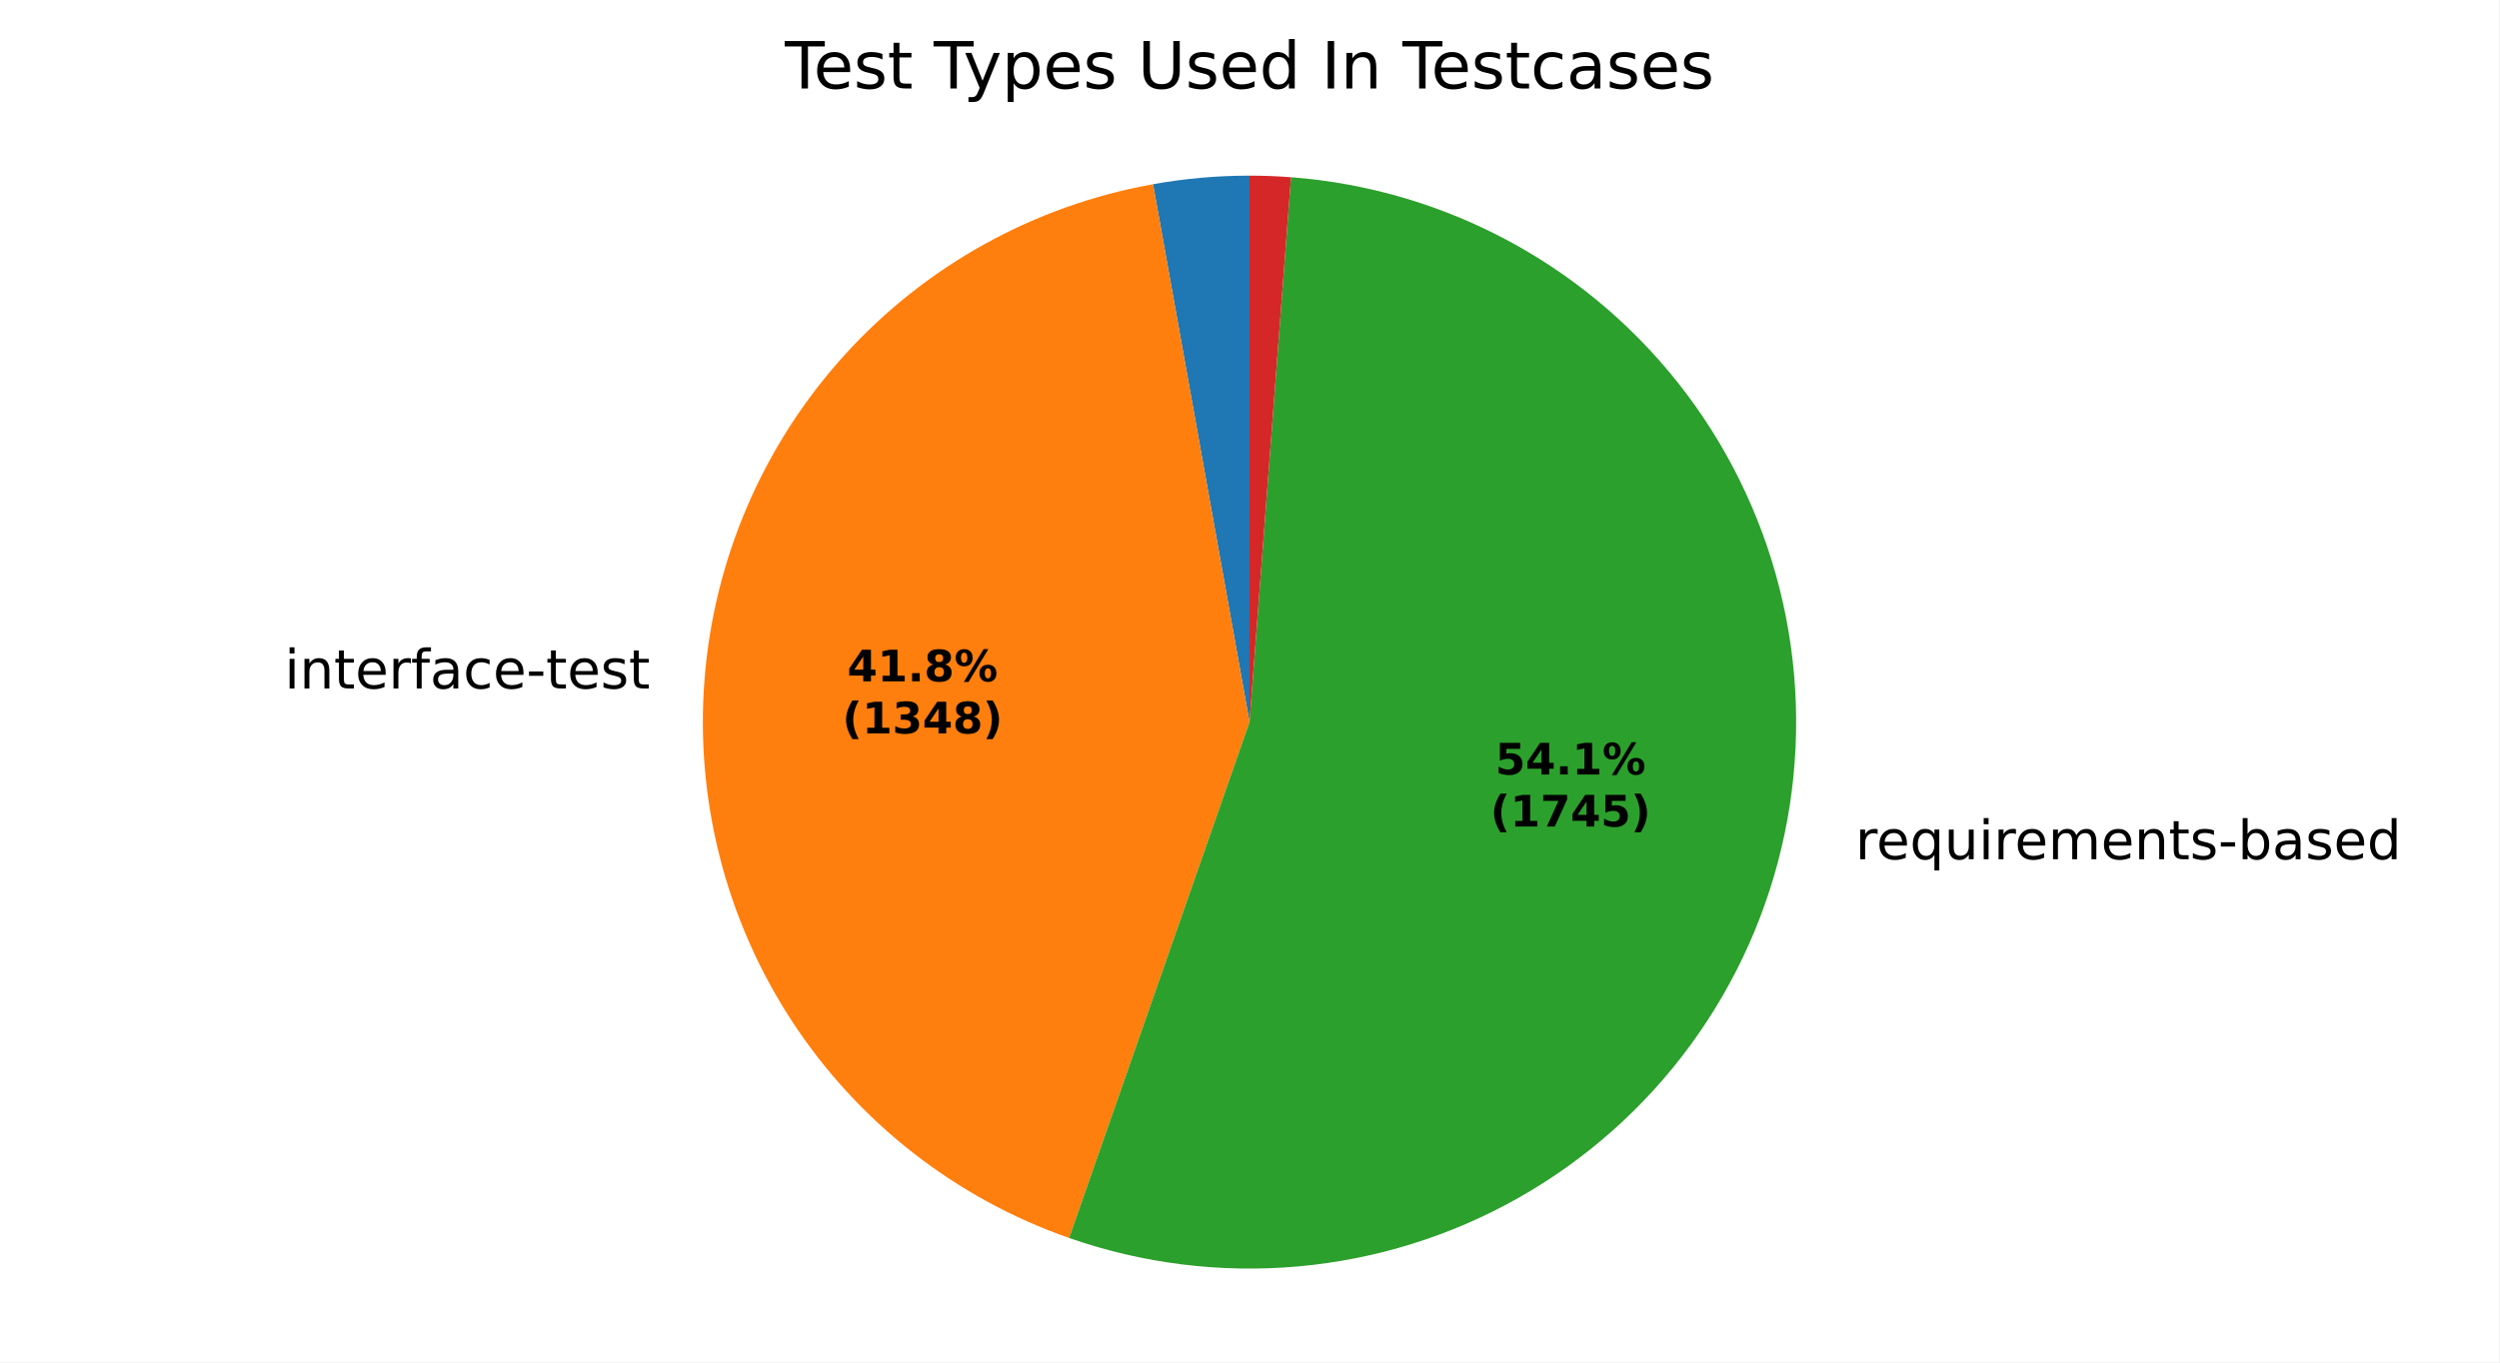
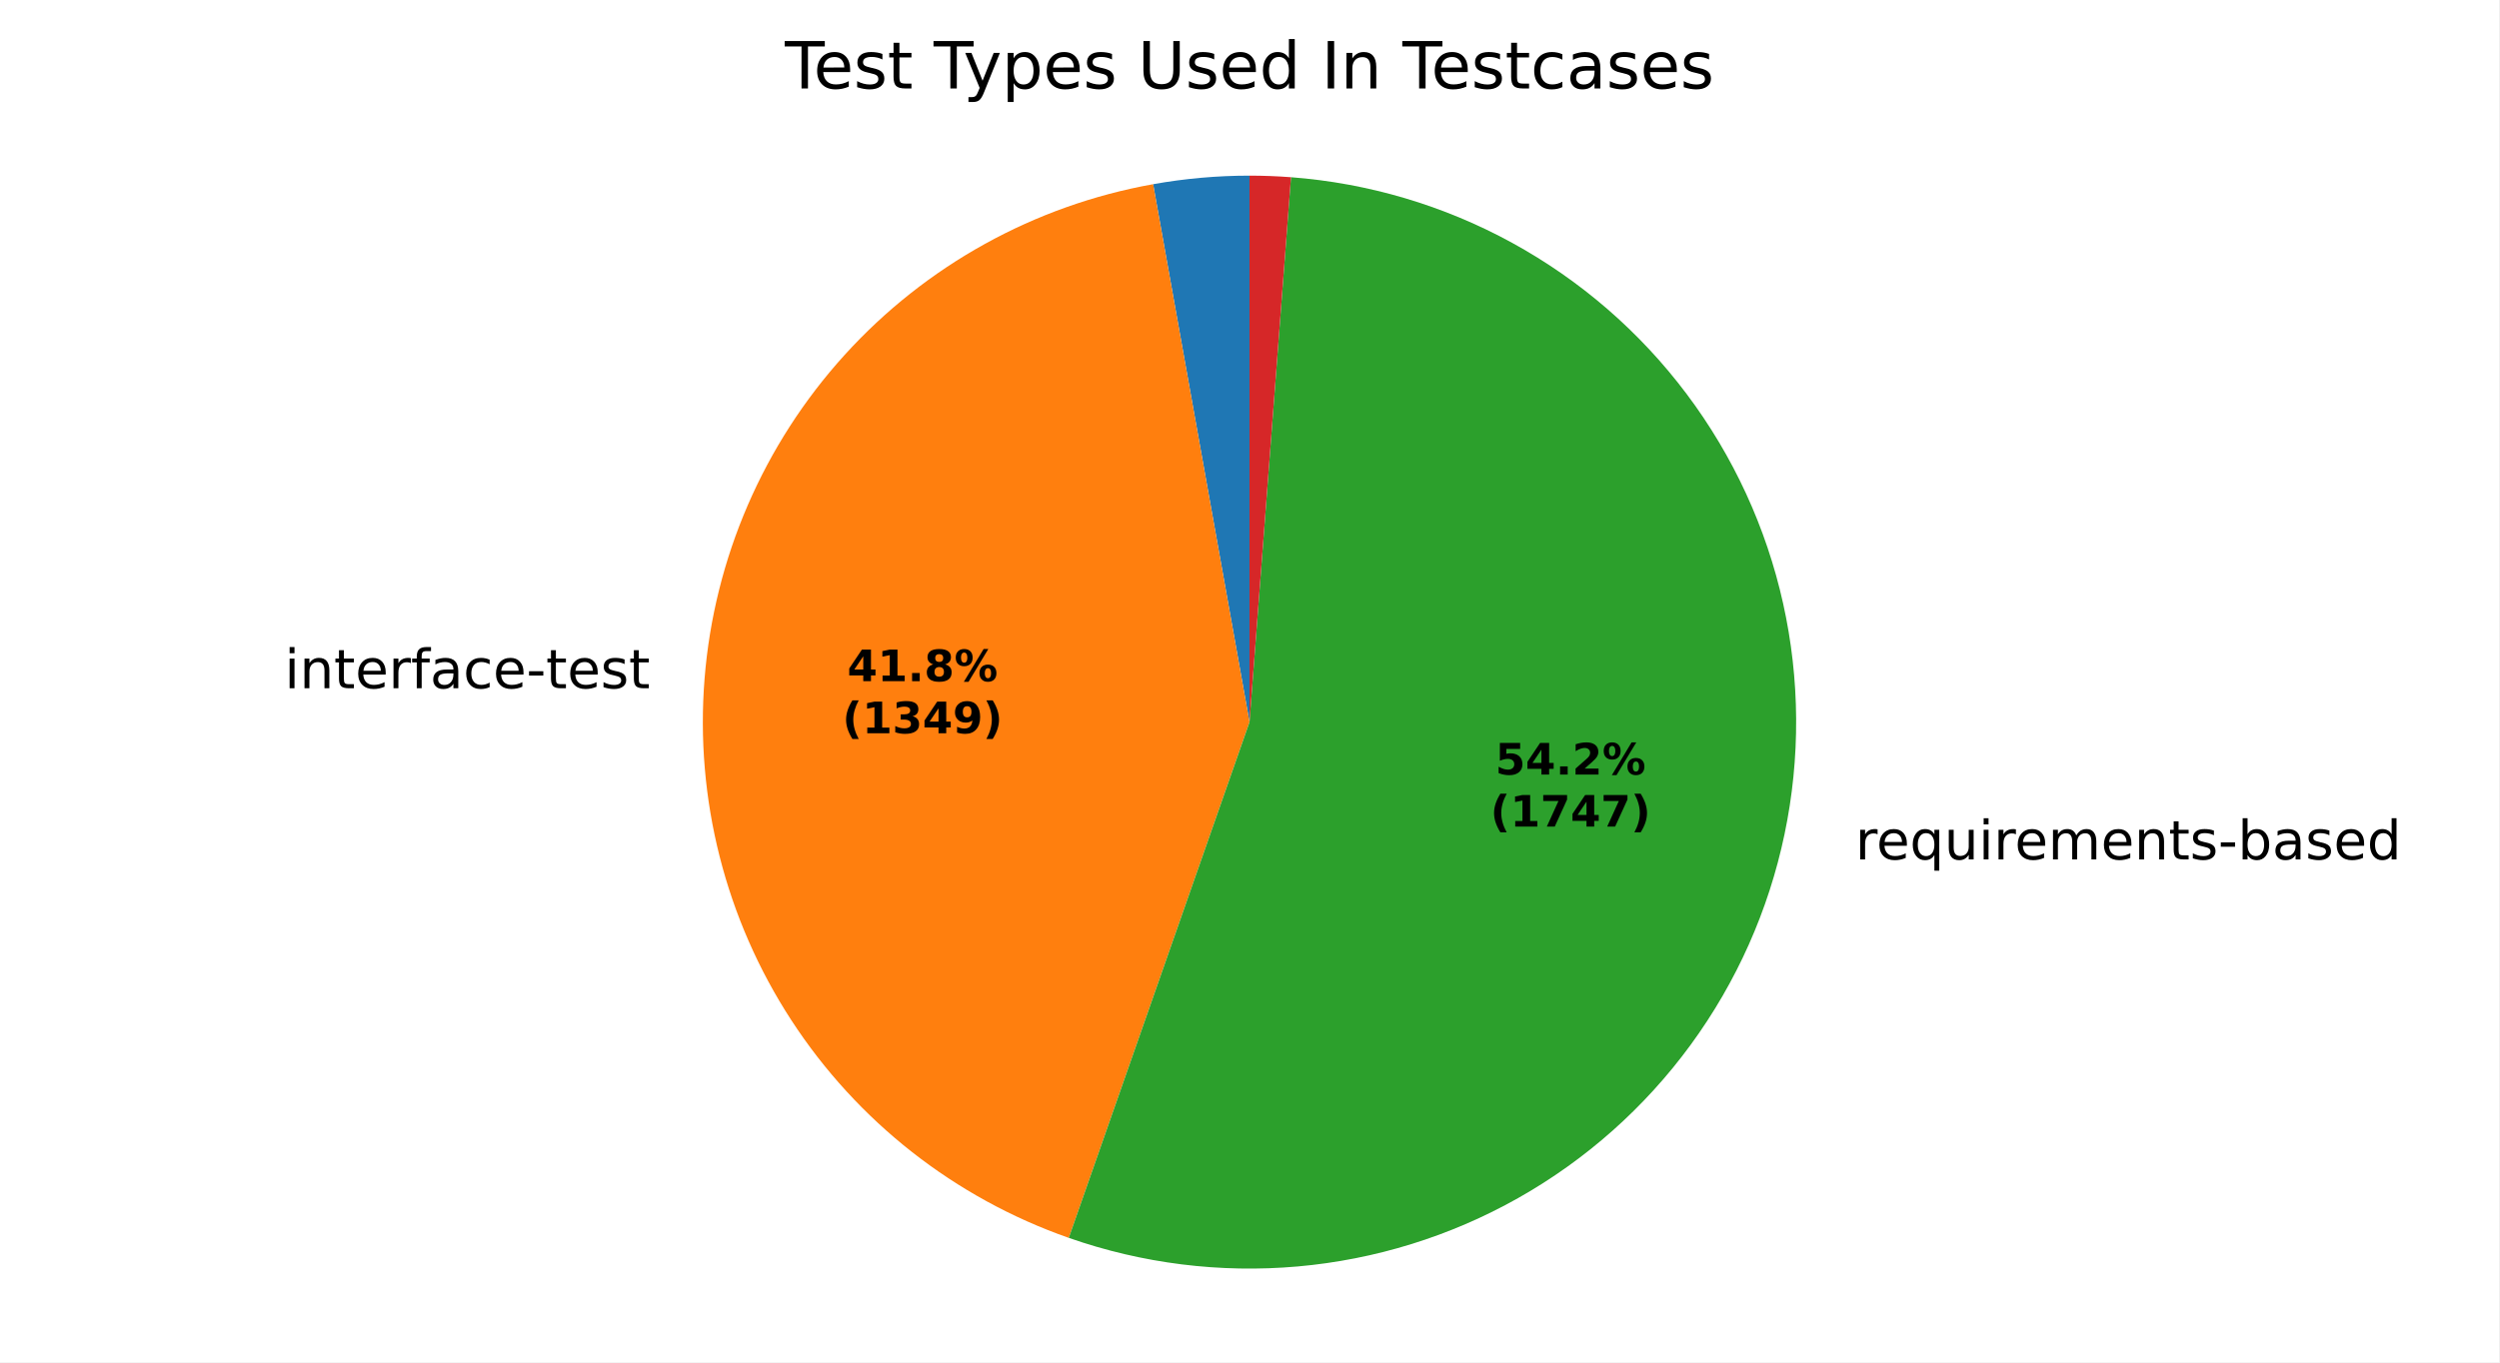
<svg xmlns="http://www.w3.org/2000/svg" xmlns:xlink="http://www.w3.org/1999/xlink" width="460.8pt" height="251.278pt" viewBox="0 0 460.8 251.278" version="1.1">
  <defs>
    <style type="text/css">*{stroke-linejoin: round; stroke-linecap: butt}</style>
  </defs>
  <g id="figure_1">
    <g id="patch_1">
      <path d="M 0 251.278  L 460.8 251.278  L 460.8 0  L 0 0  z " style="fill: #ffffff" />
    </g>
    <g id="axes_1">
      <g id="patch_2">
-         <path d="M 230.4 32.398  C 227.419 32.398 224.44 32.53 221.471 32.794  C 218.501 33.058 215.546 33.454 212.611 33.98  L 230.4 133.198  z " style="fill: #1f77b4" />
+         <path d="M 230.4 32.398  C 227.422 32.398 224.445 32.53 221.479 32.794  C 218.512 33.057 215.559 33.452 212.628 33.977  L 230.4 133.198  z " style="fill: #1f77b4" />
      </g>
      <g id="patch_3">
-         <path d="M 212.611 33.98  C 190.69 37.91 170.677 48.997 155.719 65.497  C 140.761 81.997 131.685 102.998 129.918 125.199  C 128.151 147.4 133.79 169.572 145.949 188.231  C 158.108 206.89 176.114 221.003 197.138 228.352  L 230.4 133.198  z " style="fill: #ff7f0e" />
+         <path d="M 212.628 33.977  C 190.71 37.903 170.699 48.983 155.739 65.475  C 140.779 81.968 131.697 102.962 129.921 125.157  C 128.145 147.353 133.772 169.524 145.919 188.186  C 158.066 206.847 176.06 220.968 197.075 228.33  L 230.4 133.198  z " style="fill: #ff7f0e" />
      </g>
      <g id="patch_4">
-         <path d="M 197.138 228.352  C 210.676 233.084 225.069 234.874 239.354 233.6  C 253.639 232.326 267.488 228.018 279.975 220.965  C 292.462 213.911 303.301 204.273 311.767 192.697  C 320.232 181.121 326.13 167.87 329.066 153.832  C 332.001 139.794 331.908 125.29 328.791 111.292  C 325.674 97.293 319.605 84.12 310.991 72.653  C 302.377 61.187 291.415 51.69 278.838 44.799  C 266.261 37.907 252.356 33.779 238.056 32.689  L 230.4 133.198  z " style="fill: #2ca02c" />
+         <path d="M 197.075 228.33  C 210.613 233.072 225.008 234.871 239.297 233.605  C 253.585 232.339 267.44 228.037 279.933 220.988  C 292.426 213.939 303.272 204.304 311.744 192.728  C 320.215 181.153 326.119 167.901 329.059 153.861  C 332 139.821 331.91 125.314 328.795 111.312  C 325.681 97.31 319.613 84.132 310.998 72.662  C 302.384 61.193 291.419 51.693 278.839 44.8  C 266.26 37.907 252.352 33.777 238.049 32.689  L 230.4 133.198  z " style="fill: #2ca02c" />
      </g>
      <g id="patch_5">
-         <path d="M 238.056 32.689  C 236.783 32.592 235.507 32.519 234.231 32.471  C 232.955 32.422 231.677 32.398 230.4 32.398  L 230.4 133.198  z " style="fill: #d62728" />
+         <path d="M 238.049 32.689  C 236.777 32.592 235.503 32.519 234.227 32.471  C 232.952 32.422 231.676 32.398 230.4 32.398  L 230.4 133.198  z " style="fill: #d62728" />
      </g>
      <g id="matplotlib.axis_1" />
      <g id="matplotlib.axis_2" />
      <g id="text_1">
-         <g transform="translate(49.28062 126.997) scale(0.1 -0.1)">
+         <g transform="translate(49.28426 126.9513) scale(0.1 -0.1)">
          <defs>
            <path id="DejaVuSans-3" transform="scale(0.015625)" />
            <path id="DejaVuSans-4c" d="M 603 3500  L 1178 3500  L 1178 0  L 603 0  L 603 3500  z M 603 4863  L 1178 4863  L 1178 4134  L 603 4134  L 603 4863  z " transform="scale(0.015625)" />
            <path id="DejaVuSans-51" d="M 3513 2113  L 3513 0  L 2938 0  L 2938 2094  Q 2938 2591 2744 2837  Q 2550 3084 2163 3084  Q 1697 3084 1428 2787  Q 1159 2491 1159 1978  L 1159 0  L 581 0  L 581 3500  L 1159 3500  L 1159 2956  Q 1366 3272 1645 3428  Q 1925 3584 2291 3584  Q 2894 3584 3203 3211  Q 3513 2838 3513 2113  z " transform="scale(0.015625)" />
            <path id="DejaVuSans-57" d="M 1172 4494  L 1172 3500  L 2356 3500  L 2356 3053  L 1172 3053  L 1172 1153  Q 1172 725 1289 603  Q 1406 481 1766 481  L 2356 481  L 2356 0  L 1766 0  Q 1100 0 847 248  Q 594 497 594 1153  L 594 3053  L 172 3053  L 172 3500  L 594 3500  L 594 4494  L 1172 4494  z " transform="scale(0.015625)" />
            <path id="DejaVuSans-48" d="M 3597 1894  L 3597 1613  L 953 1613  Q 991 1019 1311 708  Q 1631 397 2203 397  Q 2534 397 2845 478  Q 3156 559 3463 722  L 3463 178  Q 3153 47 2828 -22  Q 2503 -91 2169 -91  Q 1331 -91 842 396  Q 353 884 353 1716  Q 353 2575 817 3079  Q 1281 3584 2069 3584  Q 2775 3584 3186 3129  Q 3597 2675 3597 1894  z M 3022 2063  Q 3016 2534 2758 2815  Q 2500 3097 2075 3097  Q 1594 3097 1305 2825  Q 1016 2553 972 2059  L 3022 2063  z " transform="scale(0.015625)" />
            <path id="DejaVuSans-55" d="M 2631 2963  Q 2534 3019 2420 3045  Q 2306 3072 2169 3072  Q 1681 3072 1420 2755  Q 1159 2438 1159 1844  L 1159 0  L 581 0  L 581 3500  L 1159 3500  L 1159 2956  Q 1341 3275 1631 3429  Q 1922 3584 2338 3584  Q 2397 3584 2469 3576  Q 2541 3569 2628 3553  L 2631 2963  z " transform="scale(0.015625)" />
            <path id="DejaVuSans-49" d="M 2375 4863  L 2375 4384  L 1825 4384  Q 1516 4384 1395 4259  Q 1275 4134 1275 3809  L 1275 3500  L 2222 3500  L 2222 3053  L 1275 3053  L 1275 0  L 697 0  L 697 3053  L 147 3053  L 147 3500  L 697 3500  L 697 3744  Q 697 4328 969 4595  Q 1241 4863 1831 4863  L 2375 4863  z " transform="scale(0.015625)" />
            <path id="DejaVuSans-44" d="M 2194 1759  Q 1497 1759 1228 1600  Q 959 1441 959 1056  Q 959 750 1161 570  Q 1363 391 1709 391  Q 2188 391 2477 730  Q 2766 1069 2766 1631  L 2766 1759  L 2194 1759  z M 3341 1997  L 3341 0  L 2766 0  L 2766 531  Q 2569 213 2275 61  Q 1981 -91 1556 -91  Q 1019 -91 701 211  Q 384 513 384 1019  Q 384 1609 779 1909  Q 1175 2209 1959 2209  L 2766 2209  L 2766 2266  Q 2766 2663 2505 2880  Q 2244 3097 1772 3097  Q 1472 3097 1187 3025  Q 903 2953 641 2809  L 641 3341  Q 956 3463 1253 3523  Q 1550 3584 1831 3584  Q 2591 3584 2966 3190  Q 3341 2797 3341 1997  z " transform="scale(0.015625)" />
            <path id="DejaVuSans-46" d="M 3122 3366  L 3122 2828  Q 2878 2963 2633 3030  Q 2388 3097 2138 3097  Q 1578 3097 1268 2742  Q 959 2388 959 1747  Q 959 1106 1268 751  Q 1578 397 2138 397  Q 2388 397 2633 464  Q 2878 531 3122 666  L 3122 134  Q 2881 22 2623 -34  Q 2366 -91 2075 -91  Q 1284 -91 818 406  Q 353 903 353 1747  Q 353 2603 823 3093  Q 1294 3584 2113 3584  Q 2378 3584 2631 3529  Q 2884 3475 3122 3366  z " transform="scale(0.015625)" />
            <path id="DejaVuSans-10" d="M 313 2009  L 1997 2009  L 1997 1497  L 313 1497  L 313 2009  z " transform="scale(0.015625)" />
            <path id="DejaVuSans-56" d="M 2834 3397  L 2834 2853  Q 2591 2978 2328 3040  Q 2066 3103 1784 3103  Q 1356 3103 1142 2972  Q 928 2841 928 2578  Q 928 2378 1081 2264  Q 1234 2150 1697 2047  L 1894 2003  Q 2506 1872 2764 1633  Q 3022 1394 3022 966  Q 3022 478 2636 193  Q 2250 -91 1575 -91  Q 1294 -91 989 -36  Q 684 19 347 128  L 347 722  Q 666 556 975 473  Q 1284 391 1588 391  Q 1994 391 2212 530  Q 2431 669 2431 922  Q 2431 1156 2273 1281  Q 2116 1406 1581 1522  L 1381 1569  Q 847 1681 609 1914  Q 372 2147 372 2553  Q 372 3047 722 3315  Q 1072 3584 1716 3584  Q 2034 3584 2315 3537  Q 2597 3491 2834 3397  z " transform="scale(0.015625)" />
          </defs>
          <use xlink:href="#DejaVuSans-3" />
          <use xlink:href="#DejaVuSans-4c" transform="translate(31.78125 0)" />
          <use xlink:href="#DejaVuSans-51" transform="translate(59.5625 0)" />
          <use xlink:href="#DejaVuSans-57" transform="translate(122.9375 0)" />
          <use xlink:href="#DejaVuSans-48" transform="translate(162.1406 0)" />
          <use xlink:href="#DejaVuSans-55" transform="translate(223.6719 0)" />
          <use xlink:href="#DejaVuSans-49" transform="translate(264.7812 0)" />
          <use xlink:href="#DejaVuSans-44" transform="translate(299.9844 0)" />
          <use xlink:href="#DejaVuSans-46" transform="translate(361.2656 0)" />
          <use xlink:href="#DejaVuSans-48" transform="translate(416.25 0)" />
          <use xlink:href="#DejaVuSans-10" transform="translate(477.7812 0)" />
          <use xlink:href="#DejaVuSans-57" transform="translate(513.8594 0)" />
          <use xlink:href="#DejaVuSans-48" transform="translate(553.0625 0)" />
          <use xlink:href="#DejaVuSans-56" transform="translate(614.5938 0)" />
          <use xlink:href="#DejaVuSans-57" transform="translate(666.6875 0)" />
        </g>
      </g>
      <g id="text_2">
-         <g transform="translate(338.9321 158.4934) scale(0.1 -0.1)">
+         <g transform="translate(338.9254 158.5254) scale(0.1 -0.1)">
          <defs>
            <path id="DejaVuSans-54" d="M 947 1747  Q 947 1113 1208 752  Q 1469 391 1925 391  Q 2381 391 2643 752  Q 2906 1113 2906 1747  Q 2906 2381 2643 2742  Q 2381 3103 1925 3103  Q 1469 3103 1208 2742  Q 947 2381 947 1747  z M 2906 525  Q 2725 213 2448 61  Q 2172 -91 1784 -91  Q 1150 -91 751 415  Q 353 922 353 1747  Q 353 2572 751 3078  Q 1150 3584 1784 3584  Q 2172 3584 2448 3432  Q 2725 3281 2906 2969  L 2906 3500  L 3481 3500  L 3481 -1331  L 2906 -1331  L 2906 525  z " transform="scale(0.015625)" />
            <path id="DejaVuSans-58" d="M 544 1381  L 544 3500  L 1119 3500  L 1119 1403  Q 1119 906 1312 657  Q 1506 409 1894 409  Q 2359 409 2629 706  Q 2900 1003 2900 1516  L 2900 3500  L 3475 3500  L 3475 0  L 2900 0  L 2900 538  Q 2691 219 2414 64  Q 2138 -91 1772 -91  Q 1169 -91 856 284  Q 544 659 544 1381  z M 1991 3584  L 1991 3584  z " transform="scale(0.015625)" />
            <path id="DejaVuSans-50" d="M 3328 2828  Q 3544 3216 3844 3400  Q 4144 3584 4550 3584  Q 5097 3584 5394 3201  Q 5691 2819 5691 2113  L 5691 0  L 5113 0  L 5113 2094  Q 5113 2597 4934 2840  Q 4756 3084 4391 3084  Q 3944 3084 3684 2787  Q 3425 2491 3425 1978  L 3425 0  L 2847 0  L 2847 2094  Q 2847 2600 2669 2842  Q 2491 3084 2119 3084  Q 1678 3084 1418 2786  Q 1159 2488 1159 1978  L 1159 0  L 581 0  L 581 3500  L 1159 3500  L 1159 2956  Q 1356 3278 1631 3431  Q 1906 3584 2284 3584  Q 2666 3584 2933 3390  Q 3200 3197 3328 2828  z " transform="scale(0.015625)" />
            <path id="DejaVuSans-45" d="M 3116 1747  Q 3116 2381 2855 2742  Q 2594 3103 2138 3103  Q 1681 3103 1420 2742  Q 1159 2381 1159 1747  Q 1159 1113 1420 752  Q 1681 391 2138 391  Q 2594 391 2855 752  Q 3116 1113 3116 1747  z M 1159 2969  Q 1341 3281 1617 3432  Q 1894 3584 2278 3584  Q 2916 3584 3314 3078  Q 3713 2572 3713 1747  Q 3713 922 3314 415  Q 2916 -91 2278 -91  Q 1894 -91 1617 61  Q 1341 213 1159 525  L 1159 0  L 581 0  L 581 4863  L 1159 4863  L 1159 2969  z " transform="scale(0.015625)" />
            <path id="DejaVuSans-47" d="M 2906 2969  L 2906 4863  L 3481 4863  L 3481 0  L 2906 0  L 2906 525  Q 2725 213 2448 61  Q 2172 -91 1784 -91  Q 1150 -91 751 415  Q 353 922 353 1747  Q 353 2572 751 3078  Q 1150 3584 1784 3584  Q 2172 3584 2448 3432  Q 2725 3281 2906 2969  z M 947 1747  Q 947 1113 1208 752  Q 1469 391 1925 391  Q 2381 391 2643 752  Q 2906 1113 2906 1747  Q 2906 2381 2643 2742  Q 2381 3103 1925 3103  Q 1469 3103 1208 2742  Q 947 2381 947 1747  z " transform="scale(0.015625)" />
          </defs>
          <use xlink:href="#DejaVuSans-3" />
          <use xlink:href="#DejaVuSans-55" transform="translate(31.78125 0)" />
          <use xlink:href="#DejaVuSans-48" transform="translate(70.6875 0)" />
          <use xlink:href="#DejaVuSans-54" transform="translate(132.2188 0)" />
          <use xlink:href="#DejaVuSans-58" transform="translate(195.7031 0)" />
          <use xlink:href="#DejaVuSans-4c" transform="translate(259.0781 0)" />
          <use xlink:href="#DejaVuSans-55" transform="translate(286.8594 0)" />
          <use xlink:href="#DejaVuSans-48" transform="translate(325.7656 0)" />
          <use xlink:href="#DejaVuSans-50" transform="translate(387.2969 0)" />
          <use xlink:href="#DejaVuSans-48" transform="translate(484.7031 0)" />
          <use xlink:href="#DejaVuSans-51" transform="translate(546.2344 0)" />
          <use xlink:href="#DejaVuSans-57" transform="translate(609.6094 0)" />
          <use xlink:href="#DejaVuSans-56" transform="translate(648.8125 0)" />
          <use xlink:href="#DejaVuSans-10" transform="translate(700.9062 0)" />
          <use xlink:href="#DejaVuSans-45" transform="translate(736.9844 0)" />
          <use xlink:href="#DejaVuSans-44" transform="translate(800.4688 0)" />
          <use xlink:href="#DejaVuSans-56" transform="translate(861.75 0)" />
          <use xlink:href="#DejaVuSans-48" transform="translate(913.8438 0)" />
          <use xlink:href="#DejaVuSans-47" transform="translate(975.375 0)" />
        </g>
      </g>
      <g id="text_3">
-         <g transform="translate(156.2339 125.6759) scale(0.08 -0.08)">
+         <g transform="translate(156.2358 125.651) scale(0.08 -0.08)">
          <defs>
            <path id="DejaVuSans-Bold-17" d="M 2356 3675  L 1038 1722  L 2356 1722  L 2356 3675  z M 2156 4666  L 3494 4666  L 3494 1722  L 4159 1722  L 4159 850  L 3494 850  L 3494 0  L 2356 0  L 2356 850  L 288 850  L 288 1881  L 2156 4666  z " transform="scale(0.015625)" />
            <path id="DejaVuSans-Bold-14" d="M 750 831  L 1813 831  L 1813 3847  L 722 3622  L 722 4441  L 1806 4666  L 2950 4666  L 2950 831  L 4013 831  L 4013 0  L 750 0  L 750 831  z " transform="scale(0.015625)" />
            <path id="DejaVuSans-Bold-11" d="M 653 1209  L 1778 1209  L 1778 0  L 653 0  L 653 1209  z " transform="scale(0.015625)" />
            <path id="DejaVuSans-Bold-1b" d="M 2228 2088  Q 1891 2088 1709 1903  Q 1528 1719 1528 1375  Q 1528 1031 1709 848  Q 1891 666 2228 666  Q 2563 666 2741 848  Q 2919 1031 2919 1375  Q 2919 1722 2741 1905  Q 2563 2088 2228 2088  z M 1350 2484  Q 925 2613 709 2878  Q 494 3144 494 3541  Q 494 4131 934 4440  Q 1375 4750 2228 4750  Q 3075 4750 3515 4442  Q 3956 4134 3956 3541  Q 3956 3144 3739 2878  Q 3522 2613 3097 2484  Q 3572 2353 3814 2058  Q 4056 1763 4056 1313  Q 4056 619 3595 264  Q 3134 -91 2228 -91  Q 1319 -91 855 264  Q 391 619 391 1313  Q 391 1763 633 2058  Q 875 2353 1350 2484  z M 1631 3419  Q 1631 3141 1786 2991  Q 1941 2841 2228 2841  Q 2509 2841 2662 2991  Q 2816 3141 2816 3419  Q 2816 3697 2662 3845  Q 2509 3994 2228 3994  Q 1941 3994 1786 3844  Q 1631 3694 1631 3419  z " transform="scale(0.015625)" />
            <path id="DejaVuSans-Bold-8" d="M 4959 1925  Q 4738 1925 4616 1733  Q 4494 1541 4494 1184  Q 4494 825 4614 633  Q 4734 441 4959 441  Q 5184 441 5303 633  Q 5422 825 5422 1184  Q 5422 1541 5301 1733  Q 5181 1925 4959 1925  z M 4959 2450  Q 5541 2450 5875 2112  Q 6209 1775 6209 1184  Q 6209 594 5875 251  Q 5541 -91 4959 -91  Q 4378 -91 4042 251  Q 3706 594 3706 1184  Q 3706 1772 4042 2111  Q 4378 2450 4959 2450  z M 2094 -91  L 1403 -91  L 4319 4750  L 5013 4750  L 2094 -91  z M 1453 4750  Q 2034 4750 2367 4411  Q 2700 4072 2700 3481  Q 2700 2891 2367 2550  Q 2034 2209 1453 2209  Q 872 2209 539 2550  Q 206 2891 206 3481  Q 206 4072 539 4411  Q 872 4750 1453 4750  z M 1453 4225  Q 1228 4225 1106 4031  Q 984 3838 984 3481  Q 984 3122 1106 2926  Q 1228 2731 1453 2731  Q 1678 2731 1798 2926  Q 1919 3122 1919 3481  Q 1919 3838 1797 4031  Q 1675 4225 1453 4225  z " transform="scale(0.015625)" />
          </defs>
          <use xlink:href="#DejaVuSans-Bold-17" />
          <use xlink:href="#DejaVuSans-Bold-14" transform="translate(69.57812 0)" />
          <use xlink:href="#DejaVuSans-Bold-11" transform="translate(139.1562 0)" />
          <use xlink:href="#DejaVuSans-Bold-1b" transform="translate(177.1406 0)" />
          <use xlink:href="#DejaVuSans-Bold-8" transform="translate(246.7188 0)" />
        </g>
-         <g transform="translate(155.322 135.2775) scale(0.08 -0.08)">
+         <g transform="translate(155.324 135.2526) scale(0.08 -0.08)">
          <defs>
            <path id="DejaVuSans-Bold-b" d="M 2413 -844  L 1484 -844  Q 1006 -72 778 623  Q 550 1319 550 2003  Q 550 2688 779 3389  Q 1009 4091 1484 4856  L 2413 4856  Q 2013 4116 1813 3408  Q 1613 2700 1613 2009  Q 1613 1319 1811 609  Q 2009 -100 2413 -844  z " transform="scale(0.015625)" />
            <path id="DejaVuSans-Bold-16" d="M 2981 2516  Q 3453 2394 3698 2092  Q 3944 1791 3944 1325  Q 3944 631 3412 270  Q 2881 -91 1863 -91  Q 1503 -91 1142 -33  Q 781 25 428 141  L 428 1069  Q 766 900 1098 814  Q 1431 728 1753 728  Q 2231 728 2486 893  Q 2741 1059 2741 1369  Q 2741 1688 2480 1852  Q 2219 2016 1709 2016  L 1228 2016  L 1228 2791  L 1734 2791  Q 2188 2791 2409 2933  Q 2631 3075 2631 3366  Q 2631 3634 2415 3781  Q 2200 3928 1806 3928  Q 1516 3928 1219 3862  Q 922 3797 628 3669  L 628 4550  Q 984 4650 1334 4700  Q 1684 4750 2022 4750  Q 2931 4750 3382 4451  Q 3834 4153 3834 3553  Q 3834 3144 3618 2883  Q 3403 2622 2981 2516  z " transform="scale(0.015625)" />
+             <path id="DejaVuSans-Bold-1c" d="M 641 103  L 641 966  Q 928 831 1190 764  Q 1453 697 1709 697  Q 2247 697 2547 995  Q 2847 1294 2900 1881  Q 2688 1725 2447 1647  Q 2206 1569 1925 1569  Q 1209 1569 770 1986  Q 331 2403 331 3084  Q 331 3838 820 4291  Q 1309 4744 2131 4744  Q 3044 4744 3544 4128  Q 4044 3513 4044 2388  Q 4044 1231 3459 570  Q 2875 -91 1856 -91  Q 1528 -91 1228 -42  Q 928 6 641 103  z M 2125 2350  Q 2441 2350 2600 2554  Q 2759 2759 2759 3169  Q 2759 3575 2600 3781  Q 2441 3988 2125 3988  Q 1809 3988 1650 3781  Q 1491 3575 1491 3169  Q 1491 2759 1650 2554  Q 1809 2350 2125 2350  z " transform="scale(0.015625)" />
            <path id="DejaVuSans-Bold-c" d="M 513 -844  Q 913 -100 1113 609  Q 1313 1319 1313 2009  Q 1313 2700 1113 3408  Q 913 4116 513 4856  L 1441 4856  Q 1916 4091 2145 3389  Q 2375 2688 2375 2003  Q 2375 1319 2147 623  Q 1919 -72 1441 -844  L 513 -844  z " transform="scale(0.015625)" />
          </defs>
          <use xlink:href="#DejaVuSans-Bold-b" />
          <use xlink:href="#DejaVuSans-Bold-14" transform="translate(45.70312 0)" />
          <use xlink:href="#DejaVuSans-Bold-16" transform="translate(115.2812 0)" />
          <use xlink:href="#DejaVuSans-Bold-17" transform="translate(184.8594 0)" />
-           <use xlink:href="#DejaVuSans-Bold-1b" transform="translate(254.4375 0)" />
+           <use xlink:href="#DejaVuSans-Bold-1c" transform="translate(254.4375 0)" />
          <use xlink:href="#DejaVuSans-Bold-c" transform="translate(324.0156 0)" />
        </g>
      </g>
      <g id="text_4">
-         <g transform="translate(275.7224 142.8558) scale(0.08 -0.08)">
+         <g transform="translate(275.7188 142.8733) scale(0.08 -0.08)">
          <defs>
            <path id="DejaVuSans-Bold-18" d="M 678 4666  L 3669 4666  L 3669 3781  L 1638 3781  L 1638 3059  Q 1775 3097 1914 3117  Q 2053 3138 2203 3138  Q 3056 3138 3531 2711  Q 4006 2284 4006 1522  Q 4006 766 3489 337  Q 2972 -91 2053 -91  Q 1656 -91 1267 -14  Q 878 63 494 219  L 494 1166  Q 875 947 1217 837  Q 1559 728 1863 728  Q 2300 728 2551 942  Q 2803 1156 2803 1522  Q 2803 1891 2551 2103  Q 2300 2316 1863 2316  Q 1603 2316 1309 2248  Q 1016 2181 678 2041  L 678 4666  z " transform="scale(0.015625)" />
+             <path id="DejaVuSans-Bold-15" d="M 1844 884  L 3897 884  L 3897 0  L 506 0  L 506 884  L 2209 2388  Q 2438 2594 2547 2791  Q 2656 2988 2656 3200  Q 2656 3528 2436 3728  Q 2216 3928 1850 3928  Q 1569 3928 1234 3808  Q 900 3688 519 3450  L 519 4475  Q 925 4609 1322 4679  Q 1719 4750 2100 4750  Q 2938 4750 3402 4381  Q 3866 4013 3866 3353  Q 3866 2972 3669 2642  Q 3472 2313 2841 1759  L 1844 884  z " transform="scale(0.015625)" />
          </defs>
          <use xlink:href="#DejaVuSans-Bold-18" />
          <use xlink:href="#DejaVuSans-Bold-17" transform="translate(69.57812 0)" />
          <use xlink:href="#DejaVuSans-Bold-11" transform="translate(139.1562 0)" />
-           <use xlink:href="#DejaVuSans-Bold-14" transform="translate(177.1406 0)" />
+           <use xlink:href="#DejaVuSans-Bold-15" transform="translate(177.1406 0)" />
          <use xlink:href="#DejaVuSans-Bold-8" transform="translate(246.7188 0)" />
        </g>
-         <g transform="translate(274.8106 152.4573) scale(0.08 -0.08)">
+         <g transform="translate(274.8069 152.4748) scale(0.08 -0.08)">
          <defs>
            <path id="DejaVuSans-Bold-1a" d="M 428 4666  L 3944 4666  L 3944 3988  L 2125 0  L 953 0  L 2675 3781  L 428 3781  L 428 4666  z " transform="scale(0.015625)" />
          </defs>
          <use xlink:href="#DejaVuSans-Bold-b" />
          <use xlink:href="#DejaVuSans-Bold-14" transform="translate(45.70312 0)" />
          <use xlink:href="#DejaVuSans-Bold-1a" transform="translate(115.2812 0)" />
          <use xlink:href="#DejaVuSans-Bold-17" transform="translate(184.8594 0)" />
-           <use xlink:href="#DejaVuSans-Bold-18" transform="translate(254.4375 0)" />
+           <use xlink:href="#DejaVuSans-Bold-1a" transform="translate(254.4375 0)" />
          <use xlink:href="#DejaVuSans-Bold-c" transform="translate(324.0156 0)" />
        </g>
      </g>
      <g id="text_5">
        <g transform="translate(144.7247 16.31812) scale(0.12 -0.12)">
          <defs>
            <path id="DejaVuSans-37" d="M -19 4666  L 3928 4666  L 3928 4134  L 2272 4134  L 2272 0  L 1638 0  L 1638 4134  L -19 4134  L -19 4666  z " transform="scale(0.015625)" />
            <path id="DejaVuSans-5c" d="M 2059 -325  Q 1816 -950 1584 -1140  Q 1353 -1331 966 -1331  L 506 -1331  L 506 -850  L 844 -850  Q 1081 -850 1212 -737  Q 1344 -625 1503 -206  L 1606 56  L 191 3500  L 800 3500  L 1894 763  L 2988 3500  L 3597 3500  L 2059 -325  z " transform="scale(0.015625)" />
            <path id="DejaVuSans-53" d="M 1159 525  L 1159 -1331  L 581 -1331  L 581 3500  L 1159 3500  L 1159 2969  Q 1341 3281 1617 3432  Q 1894 3584 2278 3584  Q 2916 3584 3314 3078  Q 3713 2572 3713 1747  Q 3713 922 3314 415  Q 2916 -91 2278 -91  Q 1894 -91 1617 61  Q 1341 213 1159 525  z M 3116 1747  Q 3116 2381 2855 2742  Q 2594 3103 2138 3103  Q 1681 3103 1420 2742  Q 1159 2381 1159 1747  Q 1159 1113 1420 752  Q 1681 391 2138 391  Q 2594 391 2855 752  Q 3116 1113 3116 1747  z " transform="scale(0.015625)" />
            <path id="DejaVuSans-38" d="M 556 4666  L 1191 4666  L 1191 1831  Q 1191 1081 1462 751  Q 1734 422 2344 422  Q 2950 422 3222 751  Q 3494 1081 3494 1831  L 3494 4666  L 4128 4666  L 4128 1753  Q 4128 841 3676 375  Q 3225 -91 2344 -91  Q 1459 -91 1007 375  Q 556 841 556 1753  L 556 4666  z " transform="scale(0.015625)" />
            <path id="DejaVuSans-2c" d="M 628 4666  L 1259 4666  L 1259 0  L 628 0  L 628 4666  z " transform="scale(0.015625)" />
          </defs>
          <use xlink:href="#DejaVuSans-37" />
          <use xlink:href="#DejaVuSans-48" transform="translate(44.09375 0)" />
          <use xlink:href="#DejaVuSans-56" transform="translate(105.625 0)" />
          <use xlink:href="#DejaVuSans-57" transform="translate(157.7188 0)" />
          <use xlink:href="#DejaVuSans-3" transform="translate(196.9219 0)" />
          <use xlink:href="#DejaVuSans-37" transform="translate(228.7031 0)" />
          <use xlink:href="#DejaVuSans-5c" transform="translate(274.2031 0)" />
          <use xlink:href="#DejaVuSans-53" transform="translate(333.3906 0)" />
          <use xlink:href="#DejaVuSans-48" transform="translate(396.875 0)" />
          <use xlink:href="#DejaVuSans-56" transform="translate(458.4062 0)" />
          <use xlink:href="#DejaVuSans-3" transform="translate(510.5 0)" />
          <use xlink:href="#DejaVuSans-38" transform="translate(542.2812 0)" />
          <use xlink:href="#DejaVuSans-56" transform="translate(615.4688 0)" />
          <use xlink:href="#DejaVuSans-48" transform="translate(667.5625 0)" />
          <use xlink:href="#DejaVuSans-47" transform="translate(729.0938 0)" />
          <use xlink:href="#DejaVuSans-3" transform="translate(792.5781 0)" />
          <use xlink:href="#DejaVuSans-2c" transform="translate(824.3594 0)" />
          <use xlink:href="#DejaVuSans-51" transform="translate(853.8594 0)" />
          <use xlink:href="#DejaVuSans-3" transform="translate(917.2344 0)" />
          <use xlink:href="#DejaVuSans-37" transform="translate(949.0156 0)" />
          <use xlink:href="#DejaVuSans-48" transform="translate(993.1094 0)" />
          <use xlink:href="#DejaVuSans-56" transform="translate(1054.641 0)" />
          <use xlink:href="#DejaVuSans-57" transform="translate(1106.734 0)" />
          <use xlink:href="#DejaVuSans-46" transform="translate(1145.938 0)" />
          <use xlink:href="#DejaVuSans-44" transform="translate(1200.922 0)" />
          <use xlink:href="#DejaVuSans-56" transform="translate(1262.203 0)" />
          <use xlink:href="#DejaVuSans-48" transform="translate(1314.297 0)" />
          <use xlink:href="#DejaVuSans-56" transform="translate(1375.828 0)" />
        </g>
      </g>
    </g>
  </g>
</svg>
